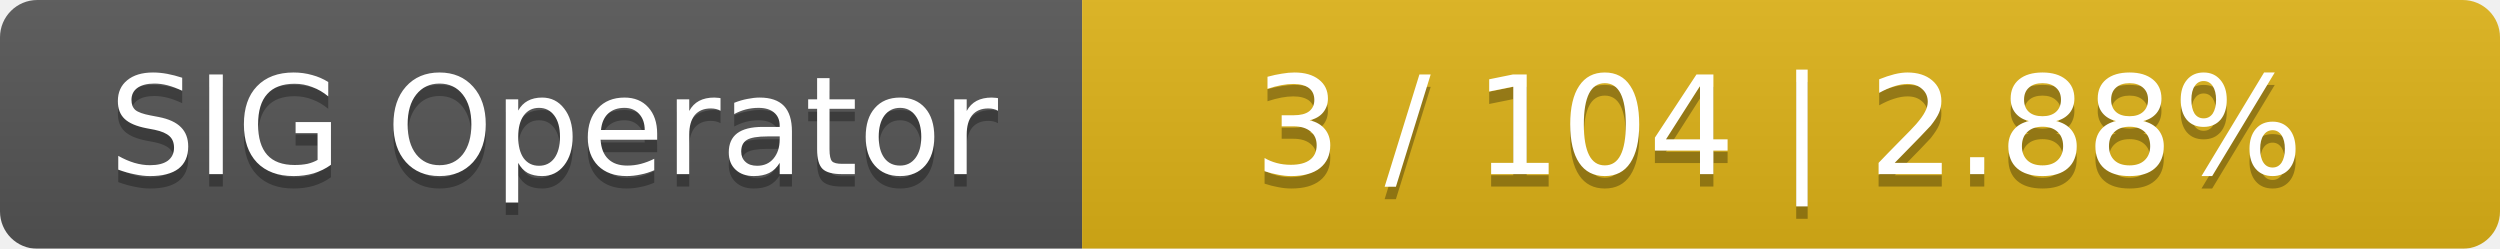
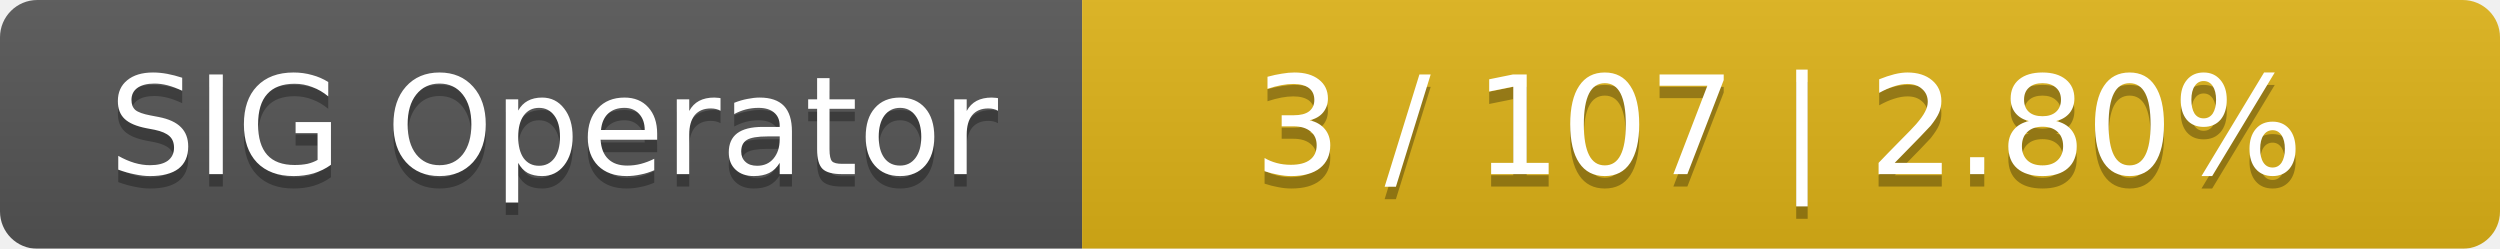
<svg xmlns="http://www.w3.org/2000/svg" width="201" height="20">
  <linearGradient id="smooth" x2="0" y2="100%">
    <stop offset="0" stop-color="#bbb" stop-opacity=".1" />
    <stop offset="1" stop-opacity=".1" />
  </linearGradient>
  <mask id="round">
    <rect width="201" height="20" rx="3" fill="#fff" />
  </mask>
  <g mask="url(#round)">
    <rect width="87" height="20" fill="#555" />
    <rect x="87" width="114" height="20" fill="#dfb317" />
    <rect width="201" height="20" fill="url(#smooth)" />
  </g>
  <g fill="#fff" text-anchor="middle" font-family="DejaVu Sans,Verdana,Geneva,sans-serif" font-size="11">
    <text x="44.5" y="15" fill="#010101" fill-opacity=".3">SIG Operator</text>
    <text x="44.5" y="14">SIG Operator</text>
-     <text x="143" y="15" fill="#010101" fill-opacity=".3">3 / 104    |    2.88%</text>
-     <text x="143" y="14">3 / 104    |    2.88%</text>
+     <text x="143" y="15" fill="#010101" fill-opacity=".3">3 / 107    |    2.80%</text>
+     <text x="143" y="14">3 / 107    |    2.80%</text>
  </g>
</svg>
